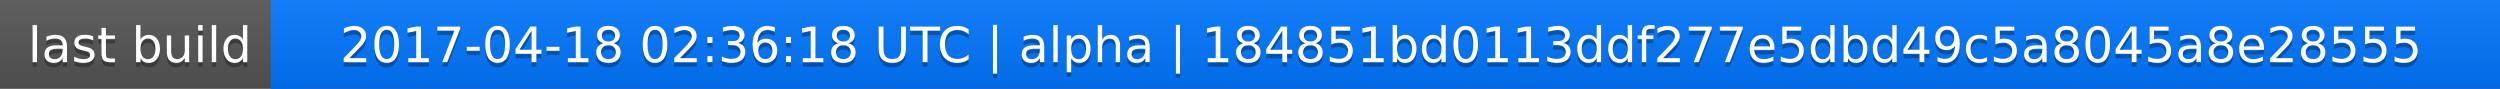
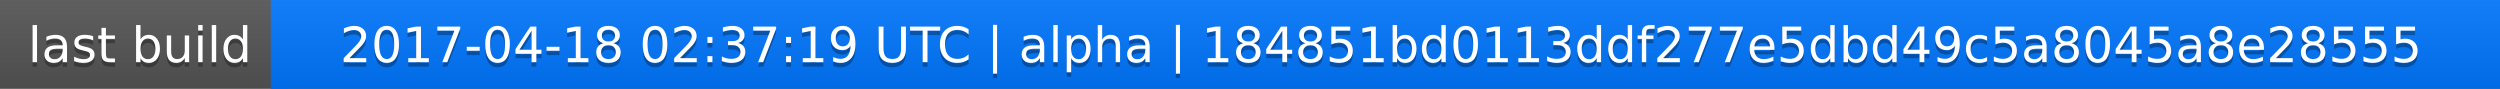
<svg xmlns="http://www.w3.org/2000/svg" width="563" height="20">
  <linearGradient id="a" x2="0" y2="100%">
    <stop offset="0" stop-color="#bbb" stop-opacity=".1" />
    <stop offset="1" stop-opacity=".1" />
  </linearGradient>
  <rect rx="0" width="563" height="20" fill="#555" />
  <rect rx="0" x="61" width="502" height="20" fill="#07f" />
  <path fill="#07f" d="M61 0h4v20h-4z" />
  <rect rx="0" width="563" height="20" fill="url(#a)" />
  <g fill="#fff" text-anchor="middle" font-family="DejaVu Sans,Verdana,Geneva,sans-serif" font-size="11">
    <text x="31.5" y="15" fill="#010101" fill-opacity=".3">last build</text>
    <text x="31.5" y="14">last build</text>
-     <text x="311" y="15" fill="#010101" fill-opacity=".3">2017-04-18 02:36:18 UTC | alpha | 184851bd0113ddf277e5dbd49c5a8045a8e28555</text>
-     <text x="311" y="14">2017-04-18 02:36:18 UTC | alpha | 184851bd0113ddf277e5dbd49c5a8045a8e28555</text>
+     <text x="311" y="15" fill="#010101" fill-opacity=".3">2017-04-18 02:37:19 UTC | alpha | 184851bd0113ddf277e5dbd49c5a8045a8e28555</text>
+     <text x="311" y="14">2017-04-18 02:37:19 UTC | alpha | 184851bd0113ddf277e5dbd49c5a8045a8e28555</text>
  </g>
</svg>
